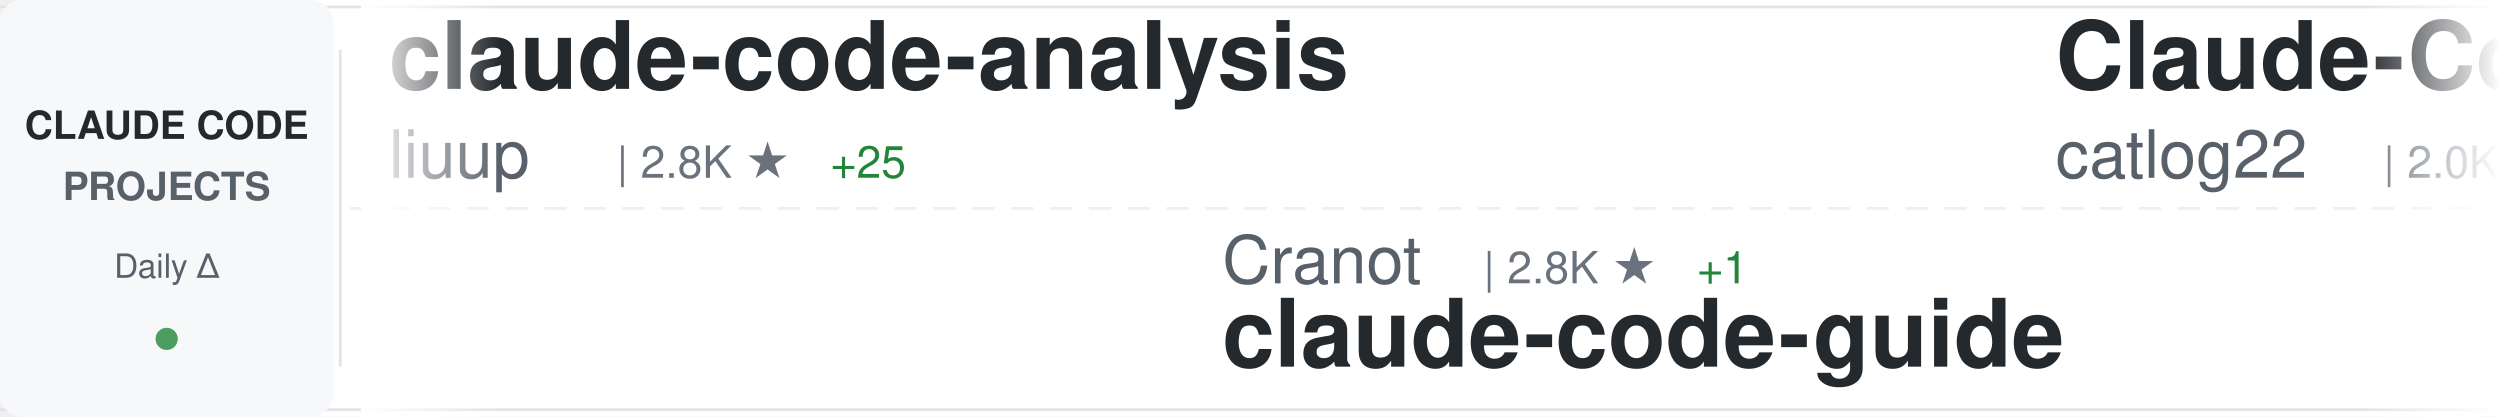
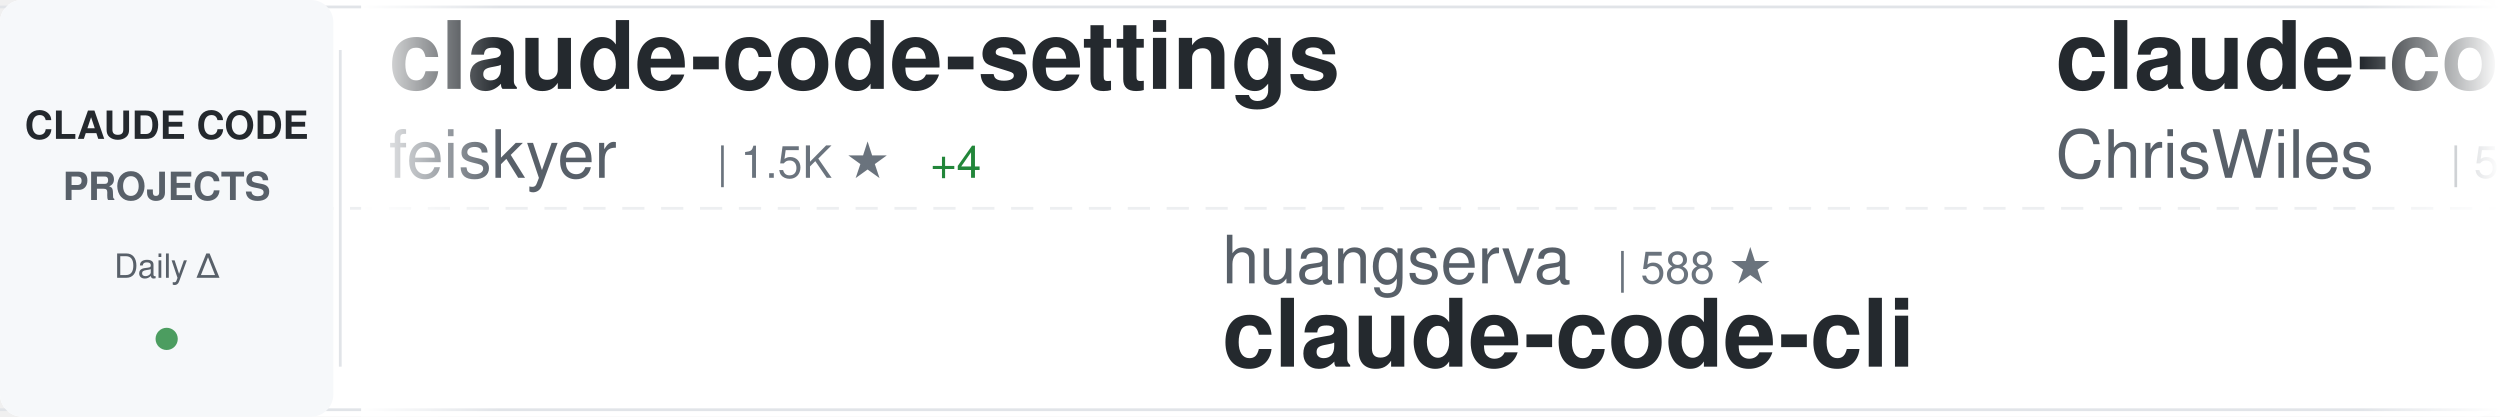
<svg xmlns="http://www.w3.org/2000/svg" width="900" height="150">
  <defs>
    <linearGradient id="awesomeLeftFade" x1="0%" y1="0%" x2="100%" y2="0%">
      <stop offset="0%" style="stop-color:#ffffff;stop-opacity:1" />
      <stop offset="100%" style="stop-color:#ffffff;stop-opacity:0" />
    </linearGradient>
    <linearGradient id="awesomeRightFade" x1="0%" y1="0%" x2="100%" y2="0%">
      <stop offset="0%" style="stop-color:#ffffff;stop-opacity:0" />
      <stop offset="100%" style="stop-color:#ffffff;stop-opacity:1" />
    </linearGradient>
  </defs>
  <rect width="900" height="150" fill="#ffffff" rx="8" />
  <rect x="0" y="2" width="900" height="1" fill="#e1e4e8" />
  <rect x="0" y="147" width="900" height="1" fill="#e1e4e8" />
  <line x1="0" y1="75" x2="900" y2="75" stroke="#e1e4e8" stroke-width="1" stroke-dasharray="8 6" opacity="0.6" />
  <rect x="0" y="0" width="120" height="150" fill="#f6f8fa" rx="8" />
  <text x="60" y="50" font-family="-apple-system, BlinkMacSystemFont, 'Segoe UI', Helvetica, Arial, sans-serif" font-size="14" font-weight="600" fill="#24292e" text-anchor="middle">CLAUDE CODE</text>
  <text x="60" y="72" font-family="-apple-system, BlinkMacSystemFont, 'Segoe UI', Helvetica, Arial, sans-serif" font-size="14" font-weight="600" fill="#586069" text-anchor="middle">PROJECTS</text>
  <text x="60" y="100" font-family="-apple-system, BlinkMacSystemFont, 'Segoe UI', Helvetica, Arial, sans-serif" font-size="12" font-weight="500" fill="#586069" text-anchor="middle">Daily Δ</text>
  <circle cx="60" cy="122" r="4" fill="#22863a" opacity="0.8" />
  <rect x="122" y="18" width="1" height="114" fill="#e1e4e8" />
  <clipPath id="awesomeTickerClip">
    <rect x="130" y="0" width="770" height="150" />
  </clipPath>
  <g clip-path="url(#awesomeTickerClip)">
    <g id="awesomeTickerItems">
      <animateTransform attributeName="transform" attributeType="XML" type="translate" from="0 0" to="-3000 0" dur="54s" repeatCount="indefinite" />
      <g transform="translate(0, 0)">
-         <text x="140" y="32" font-family="-apple-system, BlinkMacSystemFont, 'Segoe UI', Helvetica, Arial, sans-serif" font-size="34" font-weight="600" fill="#24292e">claude-code-analysis</text>
-         <text x="140" y="64" font-family="-apple-system, BlinkMacSystemFont, 'Segoe UI', Helvetica, Arial, sans-serif" font-size="24" font-weight="400" fill="#586069">liuup</text>
-         <text x="222" y="64" font-family="-apple-system, BlinkMacSystemFont, 'Segoe UI', Helvetica, Arial, sans-serif" font-size="16" font-weight="500" fill="#6a737d">| 2.8K ★</text>
-         <text x="299" y="64" font-family="-apple-system, BlinkMacSystemFont, 'Segoe UI', Helvetica, Arial, sans-serif" font-size="16" font-weight="500" fill="#22863a"> +25</text>
+         <text x="140" y="32" font-family="-apple-system, BlinkMacSystemFont, 'Segoe UI', Helvetica, Arial, sans-serif" font-size="34" font-weight="600" fill="#24292e">claude-code-settings</text>
+         <text x="140" y="64" font-family="-apple-system, BlinkMacSystemFont, 'Segoe UI', Helvetica, Arial, sans-serif" font-size="24" font-weight="400" fill="#586069">feiskyer</text>
+         <text x="258" y="64" font-family="-apple-system, BlinkMacSystemFont, 'Segoe UI', Helvetica, Arial, sans-serif" font-size="16" font-weight="500" fill="#6a737d">| 1.5K ★</text>
+         <text x="335" y="64" font-family="-apple-system, BlinkMacSystemFont, 'Segoe UI', Helvetica, Arial, sans-serif" font-size="16" font-weight="500" fill="#22863a"> +4</text>
      </g>
      <g transform="translate(300, 0)">
+         <text x="140" y="102" font-family="-apple-system, BlinkMacSystemFont, 'Segoe UI', Helvetica, Arial, sans-serif" font-size="24" font-weight="400" fill="#586069">huangserva</text>
+         <text x="282" y="102" font-family="-apple-system, BlinkMacSystemFont, 'Segoe UI', Helvetica, Arial, sans-serif" font-size="16" font-weight="500" fill="#6a737d">| 588 ★</text>
+         <text x="140" y="132" font-family="-apple-system, BlinkMacSystemFont, 'Segoe UI', Helvetica, Arial, sans-serif" font-size="34" font-weight="600" fill="#24292e">claude-code-cli</text>
+       </g>
+       <g transform="translate(600, 0)">
+         <text x="140" y="32" font-family="-apple-system, BlinkMacSystemFont, 'Segoe UI', Helvetica, Arial, sans-serif" font-size="34" font-weight="600" fill="#24292e">claude-code-showcase</text>
+         <text x="140" y="64" font-family="-apple-system, BlinkMacSystemFont, 'Segoe UI', Helvetica, Arial, sans-serif" font-size="24" font-weight="400" fill="#586069">ChrisWiles</text>
+         <text x="282" y="64" font-family="-apple-system, BlinkMacSystemFont, 'Segoe UI', Helvetica, Arial, sans-serif" font-size="16" font-weight="500" fill="#6a737d">| 5.9K ★</text>
+         <text x="359" y="64" font-family="-apple-system, BlinkMacSystemFont, 'Segoe UI', Helvetica, Arial, sans-serif" font-size="16" font-weight="500" fill="#22863a"> +2</text>
+       </g>
+       <g transform="translate(900, 0)">
        <text x="140" y="102" font-family="-apple-system, BlinkMacSystemFont, 'Segoe UI', Helvetica, Arial, sans-serif" font-size="24" font-weight="400" fill="#586069">Cranot</text>
        <text x="234" y="102" font-family="-apple-system, BlinkMacSystemFont, 'Segoe UI', Helvetica, Arial, sans-serif" font-size="16" font-weight="500" fill="#6a737d">| 2.8K ★</text>
-         <text x="311" y="102" font-family="-apple-system, BlinkMacSystemFont, 'Segoe UI', Helvetica, Arial, sans-serif" font-size="16" font-weight="500" fill="#22863a"> +1</text>
+         <text x="311" y="102" font-family="-apple-system, BlinkMacSystemFont, 'Segoe UI', Helvetica, Arial, sans-serif" font-size="16" font-weight="500" fill="#22863a"> +5</text>
        <text x="140" y="132" font-family="-apple-system, BlinkMacSystemFont, 'Segoe UI', Helvetica, Arial, sans-serif" font-size="34" font-weight="600" fill="#24292e">claude-code-guide</text>
      </g>
-       <g transform="translate(600, 0)">
-         <text x="140" y="32" font-family="-apple-system, BlinkMacSystemFont, 'Segoe UI', Helvetica, Arial, sans-serif" font-size="34" font-weight="600" fill="#24292e">Claude-Code-Workflow</text>
-         <text x="140" y="64" font-family="-apple-system, BlinkMacSystemFont, 'Segoe UI', Helvetica, Arial, sans-serif" font-size="24" font-weight="400" fill="#586069">catlog22</text>
-         <text x="258" y="64" font-family="-apple-system, BlinkMacSystemFont, 'Segoe UI', Helvetica, Arial, sans-serif" font-size="16" font-weight="500" fill="#6a737d">| 2.0K ★</text>
-         <text x="335" y="64" font-family="-apple-system, BlinkMacSystemFont, 'Segoe UI', Helvetica, Arial, sans-serif" font-size="16" font-weight="500" fill="#22863a"> +7</text>
-       </g>
-       <g transform="translate(900, 0)">
-         <text x="140" y="102" font-family="-apple-system, BlinkMacSystemFont, 'Segoe UI', Helvetica, Arial, sans-serif" font-size="24" font-weight="400" fill="#586069">Chachamaru127</text>
-         <text x="318" y="102" font-family="-apple-system, BlinkMacSystemFont, 'Segoe UI', Helvetica, Arial, sans-serif" font-size="16" font-weight="500" fill="#6a737d">| 1.7K ★</text>
-         <text x="395" y="102" font-family="-apple-system, BlinkMacSystemFont, 'Segoe UI', Helvetica, Arial, sans-serif" font-size="16" font-weight="500" fill="#22863a"> +143</text>
-         <text x="140" y="132" font-family="-apple-system, BlinkMacSystemFont, 'Segoe UI', Helvetica, Arial, sans-serif" font-size="34" font-weight="600" fill="#24292e">claude-code-harness</text>
-       </g>
      <g transform="translate(1200, 0)">
-         <text x="140" y="32" font-family="-apple-system, BlinkMacSystemFont, 'Segoe UI', Helvetica, Arial, sans-serif" font-size="34" font-weight="600" fill="#24292e">ClaudeCodeAgents</text>
-         <text x="140" y="64" font-family="-apple-system, BlinkMacSystemFont, 'Segoe UI', Helvetica, Arial, sans-serif" font-size="24" font-weight="400" fill="#586069">darcyegb</text>
-         <text x="258" y="64" font-family="-apple-system, BlinkMacSystemFont, 'Segoe UI', Helvetica, Arial, sans-serif" font-size="16" font-weight="500" fill="#6a737d">| 701 ★</text>
+         <text x="140" y="32" font-family="-apple-system, BlinkMacSystemFont, 'Segoe UI', Helvetica, Arial, sans-serif" font-size="34" font-weight="600" fill="#24292e">claude-code</text>
+         <text x="140" y="64" font-family="-apple-system, BlinkMacSystemFont, 'Segoe UI', Helvetica, Arial, sans-serif" font-size="24" font-weight="400" fill="#586069">jarmuine</text>
+         <text x="258" y="64" font-family="-apple-system, BlinkMacSystemFont, 'Segoe UI', Helvetica, Arial, sans-serif" font-size="16" font-weight="500" fill="#6a737d">| 2.2K ★</text>
+         <text x="335" y="64" font-family="-apple-system, BlinkMacSystemFont, 'Segoe UI', Helvetica, Arial, sans-serif" font-size="16" font-weight="500" fill="#22863a"> +3</text>
      </g>
      <g transform="translate(1500, 0)">
-         <text x="140" y="102" font-family="-apple-system, BlinkMacSystemFont, 'Segoe UI', Helvetica, Arial, sans-serif" font-size="24" font-weight="400" fill="#586069">mehmoodosman</text>
-         <text x="306" y="102" font-family="-apple-system, BlinkMacSystemFont, 'Segoe UI', Helvetica, Arial, sans-serif" font-size="16" font-weight="500" fill="#6a737d">| 168 ★</text>
+         <text x="140" y="102" font-family="-apple-system, BlinkMacSystemFont, 'Segoe UI', Helvetica, Arial, sans-serif" font-size="24" font-weight="400" fill="#586069">Tinkeringg-Lab</text>
+         <text x="330" y="102" font-family="-apple-system, BlinkMacSystemFont, 'Segoe UI', Helvetica, Arial, sans-serif" font-size="16" font-weight="500" fill="#6a737d">| 205 ★</text>
        <text x="140" y="132" font-family="-apple-system, BlinkMacSystemFont, 'Segoe UI', Helvetica, Arial, sans-serif" font-size="34" font-weight="600" fill="#24292e">claude-code</text>
      </g>
      <g transform="translate(1800, 0)">
        <text x="140" y="32" font-family="-apple-system, BlinkMacSystemFont, 'Segoe UI', Helvetica, Arial, sans-serif" font-size="34" font-weight="600" fill="#24292e">claude-code</text>
-         <text x="140" y="64" font-family="-apple-system, BlinkMacSystemFont, 'Segoe UI', Helvetica, Arial, sans-serif" font-size="24" font-weight="400" fill="#586069">freestylefly</text>
-         <text x="306" y="64" font-family="-apple-system, BlinkMacSystemFont, 'Segoe UI', Helvetica, Arial, sans-serif" font-size="16" font-weight="500" fill="#6a737d">| 125 ★</text>
+         <text x="140" y="64" font-family="-apple-system, BlinkMacSystemFont, 'Segoe UI', Helvetica, Arial, sans-serif" font-size="24" font-weight="400" fill="#586069">VineeTagarwaL-code</text>
+         <text x="378" y="64" font-family="-apple-system, BlinkMacSystemFont, 'Segoe UI', Helvetica, Arial, sans-serif" font-size="16" font-weight="500" fill="#6a737d">| 275 ★</text>
      </g>
      <g transform="translate(2100, 0)">
-         <text x="140" y="102" font-family="-apple-system, BlinkMacSystemFont, 'Segoe UI', Helvetica, Arial, sans-serif" font-size="24" font-weight="400" fill="#586069">1rgs</text>
-         <text x="210" y="102" font-family="-apple-system, BlinkMacSystemFont, 'Segoe UI', Helvetica, Arial, sans-serif" font-size="16" font-weight="500" fill="#6a737d">| 3.6K ★</text>
-         <text x="287" y="102" font-family="-apple-system, BlinkMacSystemFont, 'Segoe UI', Helvetica, Arial, sans-serif" font-size="16" font-weight="500" fill="#22863a"> +5</text>
-         <text x="140" y="132" font-family="-apple-system, BlinkMacSystemFont, 'Segoe UI', Helvetica, Arial, sans-serif" font-size="34" font-weight="600" fill="#24292e">claude-code-proxy</text>
+         <text x="140" y="102" font-family="-apple-system, BlinkMacSystemFont, 'Segoe UI', Helvetica, Arial, sans-serif" font-size="24" font-weight="400" fill="#586069">affaan-m</text>
+         <text x="258" y="102" font-family="-apple-system, BlinkMacSystemFont, 'Segoe UI', Helvetica, Arial, sans-serif" font-size="16" font-weight="500" fill="#6a737d">| 195.3K ★</text>
+         <text x="353" y="102" font-family="-apple-system, BlinkMacSystemFont, 'Segoe UI', Helvetica, Arial, sans-serif" font-size="16" font-weight="500" fill="#22863a"> +2.1K</text>
+         <text x="140" y="132" font-family="-apple-system, BlinkMacSystemFont, 'Segoe UI', Helvetica, Arial, sans-serif" font-size="34" font-weight="600" fill="#24292e">ECC</text>
      </g>
      <g transform="translate(2400, 0)">
-         <text x="140" y="32" font-family="-apple-system, BlinkMacSystemFont, 'Segoe UI', Helvetica, Arial, sans-serif" font-size="34" font-weight="600" fill="#24292e">claude-code-tudou</text>
-         <text x="140" y="64" font-family="-apple-system, BlinkMacSystemFont, 'Segoe UI', Helvetica, Arial, sans-serif" font-size="24" font-weight="400" fill="#586069">AICoderTudou</text>
-         <text x="306" y="64" font-family="-apple-system, BlinkMacSystemFont, 'Segoe UI', Helvetica, Arial, sans-serif" font-size="16" font-weight="500" fill="#6a737d">| 501 ★</text>
+         <text x="140" y="32" font-family="-apple-system, BlinkMacSystemFont, 'Segoe UI', Helvetica, Arial, sans-serif" font-size="34" font-weight="600" fill="#24292e">ClaudeCode</text>
+         <text x="140" y="64" font-family="-apple-system, BlinkMacSystemFont, 'Segoe UI', Helvetica, Arial, sans-serif" font-size="24" font-weight="400" fill="#586069">guanshan</text>
+         <text x="258" y="64" font-family="-apple-system, BlinkMacSystemFont, 'Segoe UI', Helvetica, Arial, sans-serif" font-size="16" font-weight="500" fill="#6a737d">| 59 ★</text>
      </g>
      <g transform="translate(2700, 0)">
-         <text x="140" y="102" font-family="-apple-system, BlinkMacSystemFont, 'Segoe UI', Helvetica, Arial, sans-serif" font-size="24" font-weight="400" fill="#586069">frankbria</text>
-         <text x="270" y="102" font-family="-apple-system, BlinkMacSystemFont, 'Segoe UI', Helvetica, Arial, sans-serif" font-size="16" font-weight="500" fill="#6a737d">| 9.2K ★</text>
-         <text x="347" y="102" font-family="-apple-system, BlinkMacSystemFont, 'Segoe UI', Helvetica, Arial, sans-serif" font-size="16" font-weight="500" fill="#22863a"> +9</text>
-         <text x="140" y="132" font-family="-apple-system, BlinkMacSystemFont, 'Segoe UI', Helvetica, Arial, sans-serif" font-size="34" font-weight="600" fill="#24292e">ralph-claude-code</text>
+         <text x="140" y="102" font-family="-apple-system, BlinkMacSystemFont, 'Segoe UI', Helvetica, Arial, sans-serif" font-size="24" font-weight="400" fill="#586069">777genius</text>
+         <text x="270" y="102" font-family="-apple-system, BlinkMacSystemFont, 'Segoe UI', Helvetica, Arial, sans-serif" font-size="16" font-weight="500" fill="#6a737d">| 913 ★</text>
+         <text x="338" y="102" font-family="-apple-system, BlinkMacSystemFont, 'Segoe UI', Helvetica, Arial, sans-serif" font-size="16" font-weight="500" fill="#22863a"> +1</text>
+         <text x="140" y="132" font-family="-apple-system, BlinkMacSystemFont, 'Segoe UI', Helvetica, Arial, sans-serif" font-size="34" font-weight="600" fill="#24292e">claude-code-source-code</text>
      </g>
      <g transform="translate(3000, 0)">
-         <text x="140" y="32" font-family="-apple-system, BlinkMacSystemFont, 'Segoe UI', Helvetica, Arial, sans-serif" font-size="34" font-weight="600" fill="#24292e">claude-code-analysis</text>
-         <text x="140" y="64" font-family="-apple-system, BlinkMacSystemFont, 'Segoe UI', Helvetica, Arial, sans-serif" font-size="24" font-weight="400" fill="#586069">liuup</text>
-         <text x="222" y="64" font-family="-apple-system, BlinkMacSystemFont, 'Segoe UI', Helvetica, Arial, sans-serif" font-size="16" font-weight="500" fill="#6a737d">| 2.8K ★</text>
-         <text x="299" y="64" font-family="-apple-system, BlinkMacSystemFont, 'Segoe UI', Helvetica, Arial, sans-serif" font-size="16" font-weight="500" fill="#22863a"> +25</text>
+         <text x="140" y="32" font-family="-apple-system, BlinkMacSystemFont, 'Segoe UI', Helvetica, Arial, sans-serif" font-size="34" font-weight="600" fill="#24292e">claude-code-settings</text>
+         <text x="140" y="64" font-family="-apple-system, BlinkMacSystemFont, 'Segoe UI', Helvetica, Arial, sans-serif" font-size="24" font-weight="400" fill="#586069">feiskyer</text>
+         <text x="258" y="64" font-family="-apple-system, BlinkMacSystemFont, 'Segoe UI', Helvetica, Arial, sans-serif" font-size="16" font-weight="500" fill="#6a737d">| 1.5K ★</text>
+         <text x="335" y="64" font-family="-apple-system, BlinkMacSystemFont, 'Segoe UI', Helvetica, Arial, sans-serif" font-size="16" font-weight="500" fill="#22863a"> +4</text>
      </g>
      <g transform="translate(3300, 0)">
+         <text x="140" y="102" font-family="-apple-system, BlinkMacSystemFont, 'Segoe UI', Helvetica, Arial, sans-serif" font-size="24" font-weight="400" fill="#586069">huangserva</text>
+         <text x="282" y="102" font-family="-apple-system, BlinkMacSystemFont, 'Segoe UI', Helvetica, Arial, sans-serif" font-size="16" font-weight="500" fill="#6a737d">| 588 ★</text>
+         <text x="140" y="132" font-family="-apple-system, BlinkMacSystemFont, 'Segoe UI', Helvetica, Arial, sans-serif" font-size="34" font-weight="600" fill="#24292e">claude-code-cli</text>
+       </g>
+       <g transform="translate(3600, 0)">
+         <text x="140" y="32" font-family="-apple-system, BlinkMacSystemFont, 'Segoe UI', Helvetica, Arial, sans-serif" font-size="34" font-weight="600" fill="#24292e">claude-code-showcase</text>
+         <text x="140" y="64" font-family="-apple-system, BlinkMacSystemFont, 'Segoe UI', Helvetica, Arial, sans-serif" font-size="24" font-weight="400" fill="#586069">ChrisWiles</text>
+         <text x="282" y="64" font-family="-apple-system, BlinkMacSystemFont, 'Segoe UI', Helvetica, Arial, sans-serif" font-size="16" font-weight="500" fill="#6a737d">| 5.9K ★</text>
+         <text x="359" y="64" font-family="-apple-system, BlinkMacSystemFont, 'Segoe UI', Helvetica, Arial, sans-serif" font-size="16" font-weight="500" fill="#22863a"> +2</text>
+       </g>
+       <g transform="translate(3900, 0)">
        <text x="140" y="102" font-family="-apple-system, BlinkMacSystemFont, 'Segoe UI', Helvetica, Arial, sans-serif" font-size="24" font-weight="400" fill="#586069">Cranot</text>
        <text x="234" y="102" font-family="-apple-system, BlinkMacSystemFont, 'Segoe UI', Helvetica, Arial, sans-serif" font-size="16" font-weight="500" fill="#6a737d">| 2.8K ★</text>
-         <text x="311" y="102" font-family="-apple-system, BlinkMacSystemFont, 'Segoe UI', Helvetica, Arial, sans-serif" font-size="16" font-weight="500" fill="#22863a"> +1</text>
+         <text x="311" y="102" font-family="-apple-system, BlinkMacSystemFont, 'Segoe UI', Helvetica, Arial, sans-serif" font-size="16" font-weight="500" fill="#22863a"> +5</text>
        <text x="140" y="132" font-family="-apple-system, BlinkMacSystemFont, 'Segoe UI', Helvetica, Arial, sans-serif" font-size="34" font-weight="600" fill="#24292e">claude-code-guide</text>
-       </g>
-       <g transform="translate(3600, 0)">
-         <text x="140" y="32" font-family="-apple-system, BlinkMacSystemFont, 'Segoe UI', Helvetica, Arial, sans-serif" font-size="34" font-weight="600" fill="#24292e">Claude-Code-Workflow</text>
-         <text x="140" y="64" font-family="-apple-system, BlinkMacSystemFont, 'Segoe UI', Helvetica, Arial, sans-serif" font-size="24" font-weight="400" fill="#586069">catlog22</text>
-         <text x="258" y="64" font-family="-apple-system, BlinkMacSystemFont, 'Segoe UI', Helvetica, Arial, sans-serif" font-size="16" font-weight="500" fill="#6a737d">| 2.0K ★</text>
-         <text x="335" y="64" font-family="-apple-system, BlinkMacSystemFont, 'Segoe UI', Helvetica, Arial, sans-serif" font-size="16" font-weight="500" fill="#22863a"> +7</text>
-       </g>
-       <g transform="translate(3900, 0)">
-         <text x="140" y="102" font-family="-apple-system, BlinkMacSystemFont, 'Segoe UI', Helvetica, Arial, sans-serif" font-size="24" font-weight="400" fill="#586069">Chachamaru127</text>
-         <text x="318" y="102" font-family="-apple-system, BlinkMacSystemFont, 'Segoe UI', Helvetica, Arial, sans-serif" font-size="16" font-weight="500" fill="#6a737d">| 1.7K ★</text>
-         <text x="395" y="102" font-family="-apple-system, BlinkMacSystemFont, 'Segoe UI', Helvetica, Arial, sans-serif" font-size="16" font-weight="500" fill="#22863a"> +143</text>
-         <text x="140" y="132" font-family="-apple-system, BlinkMacSystemFont, 'Segoe UI', Helvetica, Arial, sans-serif" font-size="34" font-weight="600" fill="#24292e">claude-code-harness</text>
      </g>
    </g>
  </g>
  <rect x="130" y="0" width="50" height="150" fill="url(#awesomeLeftFade)" />
  <rect x="850" y="0" width="50" height="150" fill="url(#awesomeRightFade)" />
</svg>
